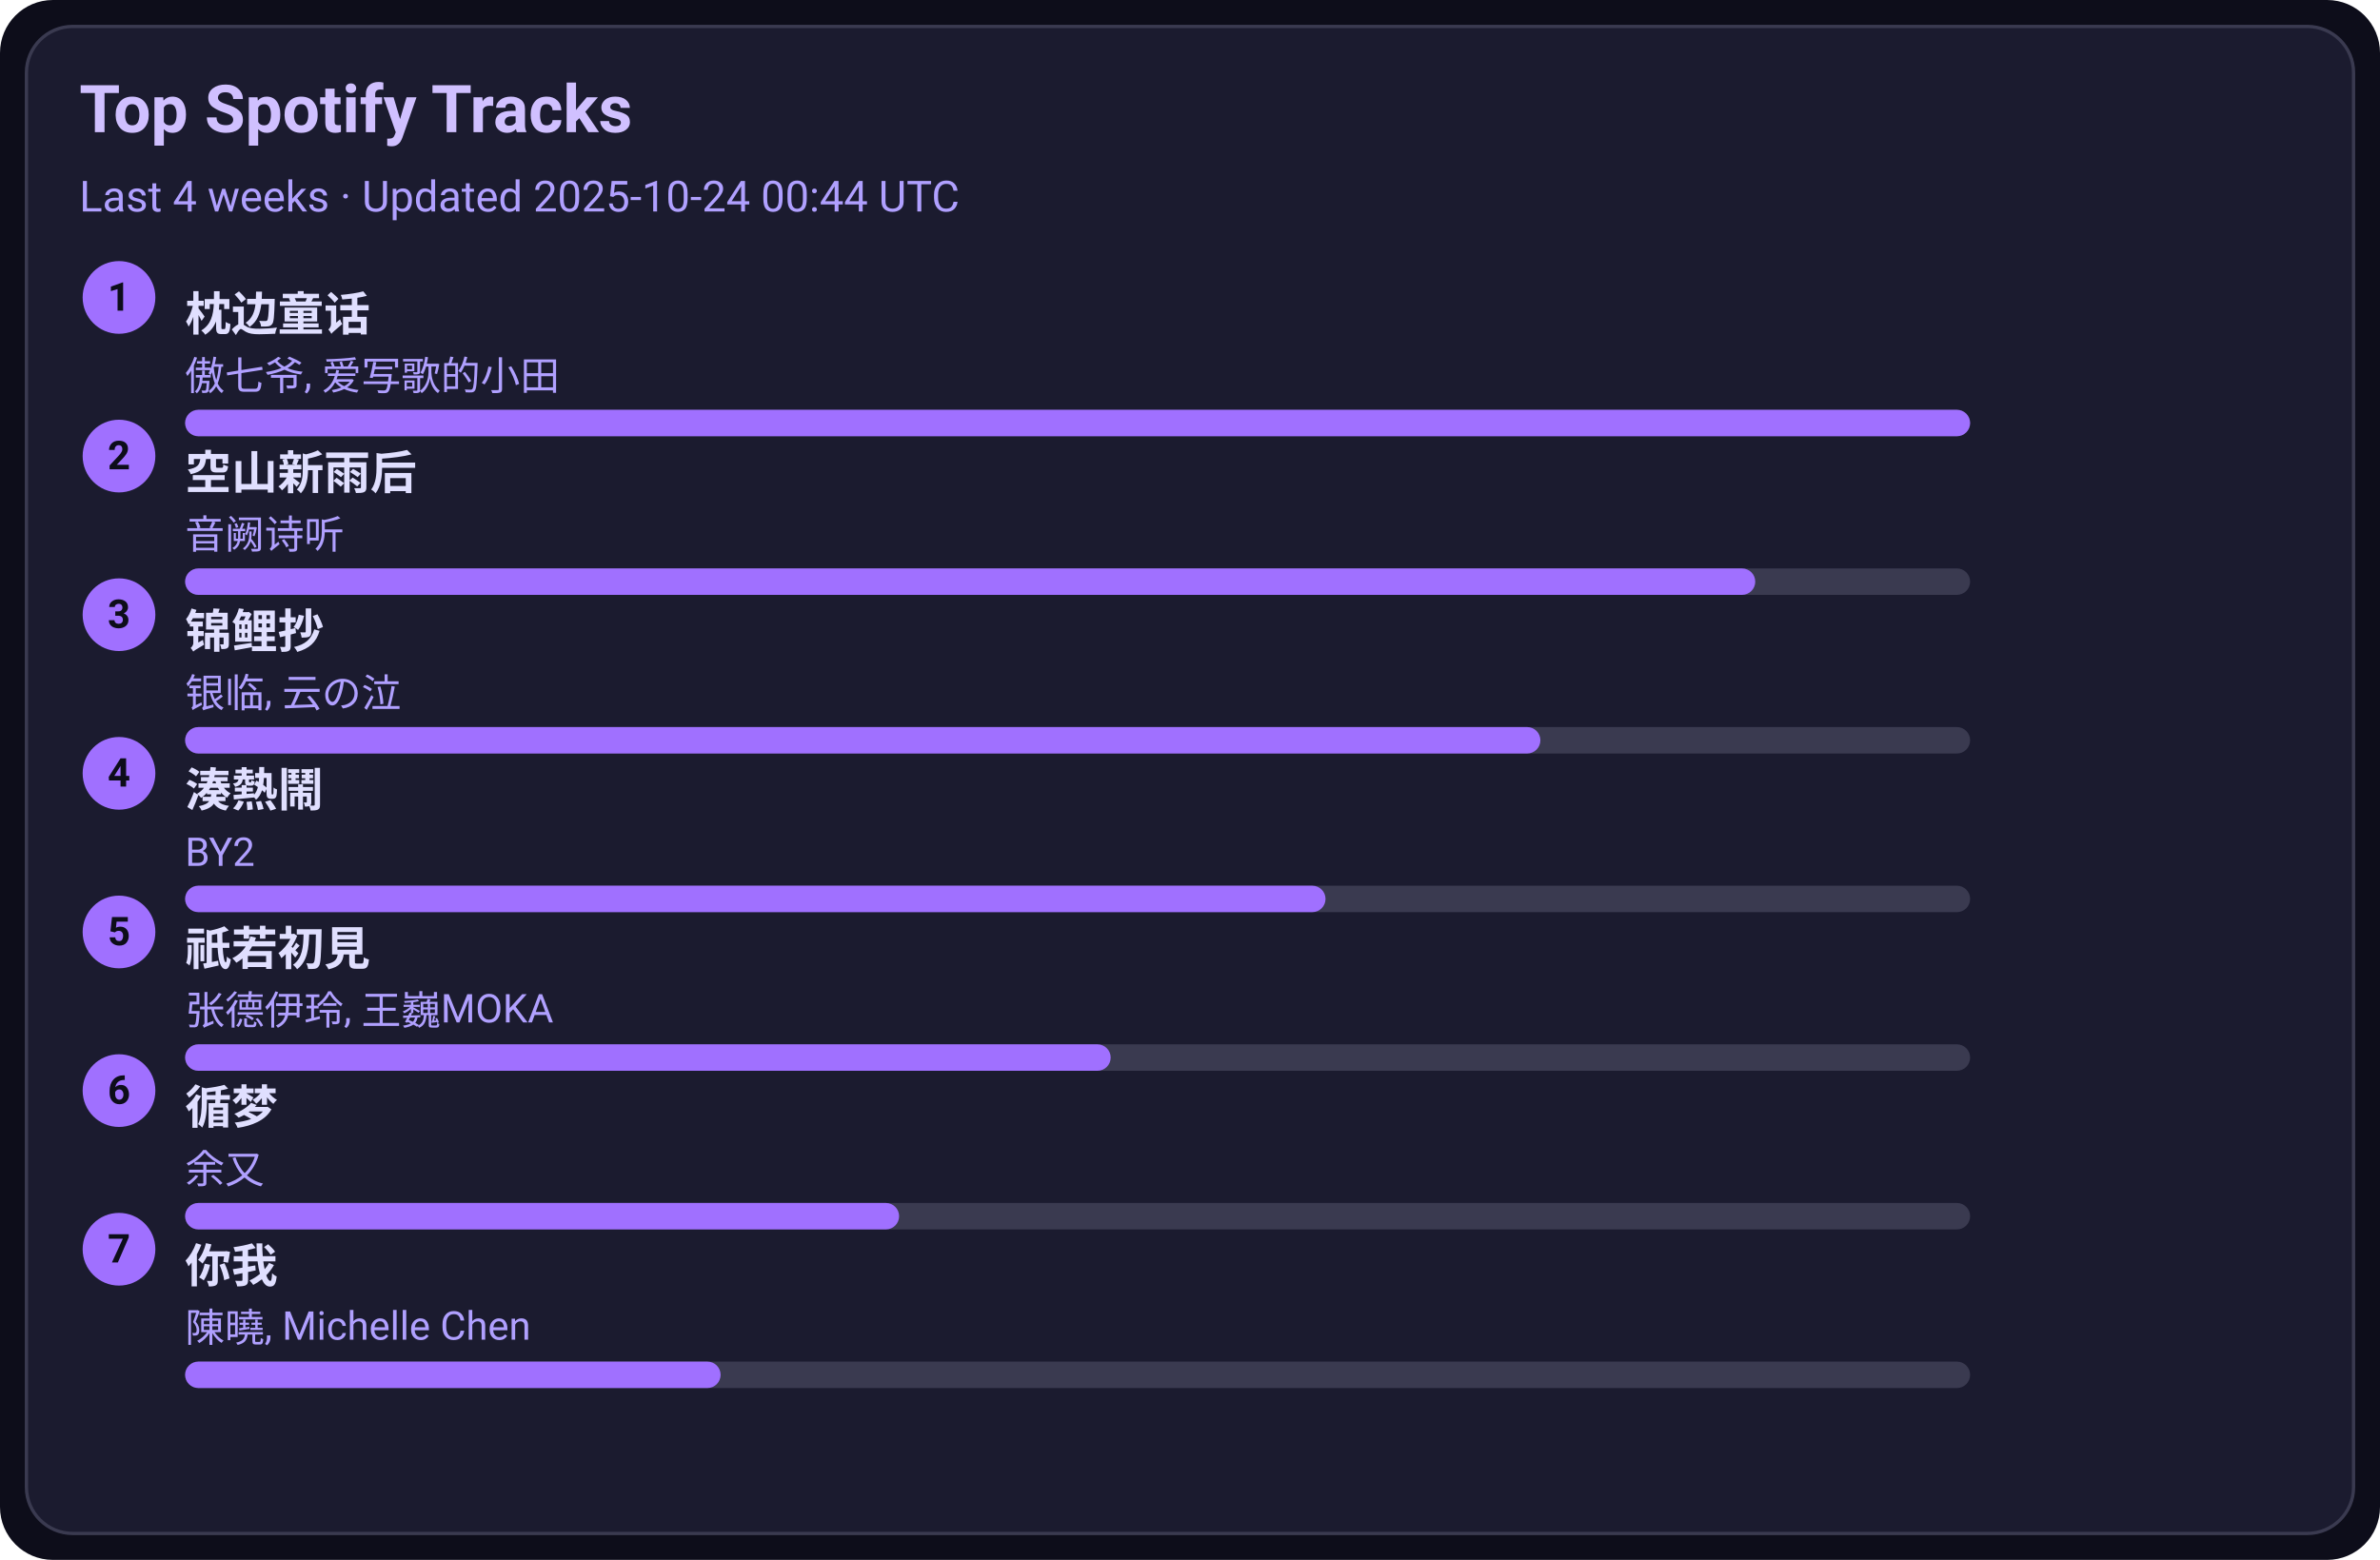
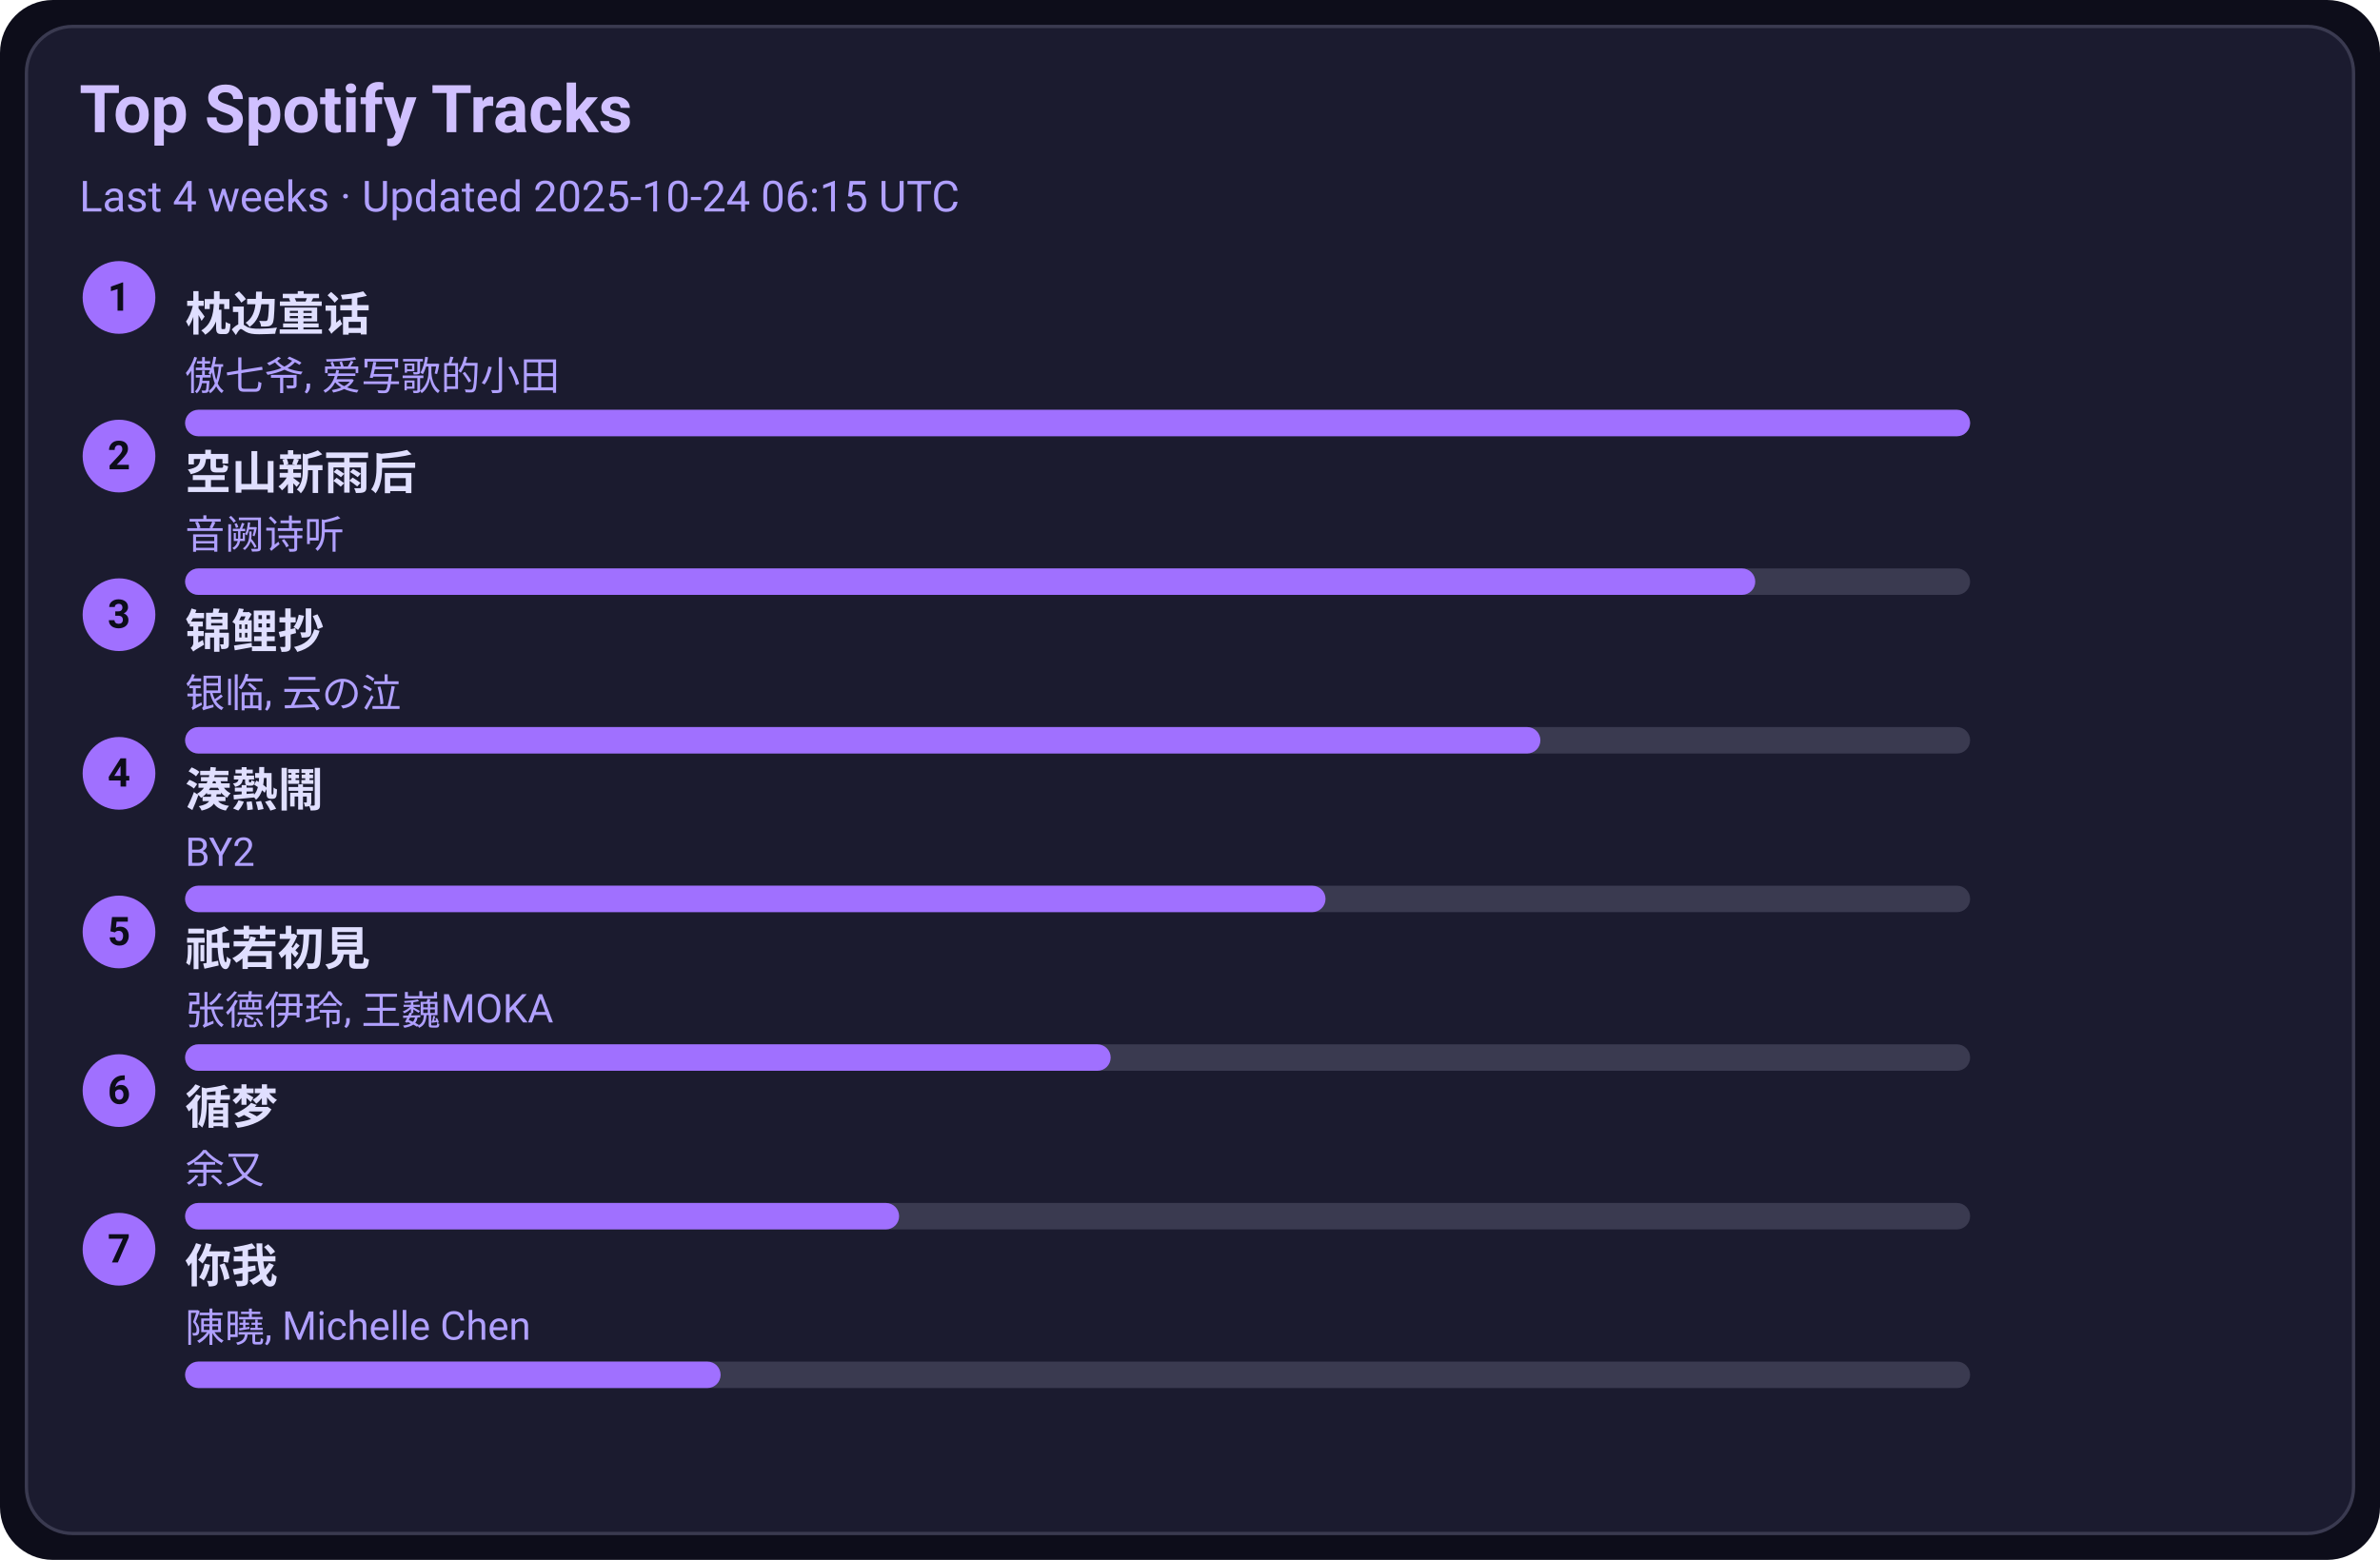
<svg xmlns="http://www.w3.org/2000/svg" width="720" height="472" viewBox="0 0 720 472">
  <style>text{font-family:-apple-system,BlinkMacSystemFont,Segoe UI,Roboto,Ubuntu,Helvetica Neue,Arial,Noto Sans,sans-serif}</style>
  <rect width="720" height="472" rx="16" fill="#0d0d1a" />
  <rect x="8" y="8" width="704" height="456" rx="14" fill="#1b1b2f" stroke="#3a3a50" />
  <text x="24" y="40" font-size="20" fill="#d0c0ff" font-weight="600">Top Spotify Tracks</text>
-   <text x="24" y="64" font-size="13" fill="#b0a0ff">Last 4 weeks · Updated 2025-10-24 00:44 UTC</text>
+   <text x="24" y="64" font-size="13" fill="#b0a0ff">Last 4 weeks · Updated 2025-10-24 06:15 UTC</text>
  <circle cx="36" cy="90" r="11" fill="#a070ff" />
  <text x="36" y="94" text-anchor="middle" font-size="12" fill="#0d0d1a" font-weight="700">1</text>
  <a href="https://open.spotify.com/track/3I8tlHNA9NM8dL0B23xGIY" target="_blank" rel="noopener noreferrer">
    <text x="56" y="100" font-size="14" fill="#e0dfff" font-weight="600">枕边童话</text>
  </a>
  <text x="56" y="118" font-size="12" fill="#b0a0ff">傲七爷, 爱写歌的小田</text>
  <rect x="56" y="124" width="540" height="8" rx="4" fill="#3a3a50" />
  <rect x="56" y="124" width="540" height="8" rx="4" fill="#a070ff" />
  <circle cx="36" cy="138" r="11" fill="#a070ff" />
  <text x="36" y="142" text-anchor="middle" font-size="12" fill="#0d0d1a" font-weight="700">2</text>
  <a href="https://open.spotify.com/track/7c1D58U8AIVOGlYzh5U6sk" target="_blank" rel="noopener noreferrer">
    <text x="56" y="148" font-size="14" fill="#e0dfff" font-weight="600">空山新雨后</text>
  </a>
  <text x="56" y="166" font-size="12" fill="#b0a0ff">音阙诗听</text>
  <rect x="56" y="172" width="540" height="8" rx="4" fill="#3a3a50" />
  <rect x="56" y="172" width="475" height="8" rx="4" fill="#a070ff" />
  <circle cx="36" cy="186" r="11" fill="#a070ff" />
  <text x="36" y="190" text-anchor="middle" font-size="12" fill="#0d0d1a" font-weight="700">3</text>
  <a href="https://open.spotify.com/track/1KBIv1xAf0VhKsHrZaTVKu" target="_blank" rel="noopener noreferrer">
    <text x="56" y="196" font-size="14" fill="#e0dfff" font-weight="600">锦鲤抄</text>
  </a>
  <text x="56" y="214" font-size="12" fill="#b0a0ff">银临, 云の泣</text>
  <rect x="56" y="220" width="540" height="8" rx="4" fill="#3a3a50" />
  <rect x="56" y="220" width="410" height="8" rx="4" fill="#a070ff" />
  <circle cx="36" cy="234" r="11" fill="#a070ff" />
  <text x="36" y="238" text-anchor="middle" font-size="12" fill="#0d0d1a" font-weight="700">4</text>
  <a href="https://open.spotify.com/track/2Qhxww2DKuv7gfvZkkR0wa" target="_blank" rel="noopener noreferrer">
    <text x="56" y="244" font-size="14" fill="#e0dfff" font-weight="600">湊熱鬧</text>
  </a>
  <text x="56" y="262" font-size="12" fill="#b0a0ff">BY2</text>
  <rect x="56" y="268" width="540" height="8" rx="4" fill="#3a3a50" />
  <rect x="56" y="268" width="345" height="8" rx="4" fill="#a070ff" />
  <circle cx="36" cy="282" r="11" fill="#a070ff" />
  <text x="36" y="286" text-anchor="middle" font-size="12" fill="#0d0d1a" font-weight="700">5</text>
  <a href="https://open.spotify.com/track/5X4U0jJr9H4oOoXTpiVkyA" target="_blank" rel="noopener noreferrer">
    <text x="56" y="292" font-size="14" fill="#e0dfff" font-weight="600">祇若初見</text>
  </a>
  <text x="56" y="310" font-size="12" fill="#b0a0ff">张德伊玲, 王巍MOKA</text>
  <rect x="56" y="316" width="540" height="8" rx="4" fill="#3a3a50" />
  <rect x="56" y="316" width="280" height="8" rx="4" fill="#a070ff" />
  <circle cx="36" cy="330" r="11" fill="#a070ff" />
  <text x="36" y="334" text-anchor="middle" font-size="12" fill="#0d0d1a" font-weight="700">6</text>
  <a href="https://open.spotify.com/track/3T6lSzn482CcBelHE1f015" target="_blank" rel="noopener noreferrer">
    <text x="56" y="340" font-size="14" fill="#e0dfff" font-weight="600">循梦</text>
  </a>
  <text x="56" y="358" font-size="12" fill="#b0a0ff">余又</text>
  <rect x="56" y="364" width="540" height="8" rx="4" fill="#3a3a50" />
  <rect x="56" y="364" width="216" height="8" rx="4" fill="#a070ff" />
  <circle cx="36" cy="378" r="11" fill="#a070ff" />
  <text x="36" y="382" text-anchor="middle" font-size="12" fill="#0d0d1a" font-weight="700">7</text>
  <a href="https://open.spotify.com/track/0YXeimRwlOEUAzrxNHkgRO" target="_blank" rel="noopener noreferrer">
    <text x="56" y="388" font-size="14" fill="#e0dfff" font-weight="600">你我</text>
  </a>
  <text x="56" y="406" font-size="12" fill="#b0a0ff">陳曉, Michelle Chen</text>
  <rect x="56" y="412" width="540" height="8" rx="4" fill="#3a3a50" />
  <rect x="56" y="412" width="162" height="8" rx="4" fill="#a070ff" />
</svg>
